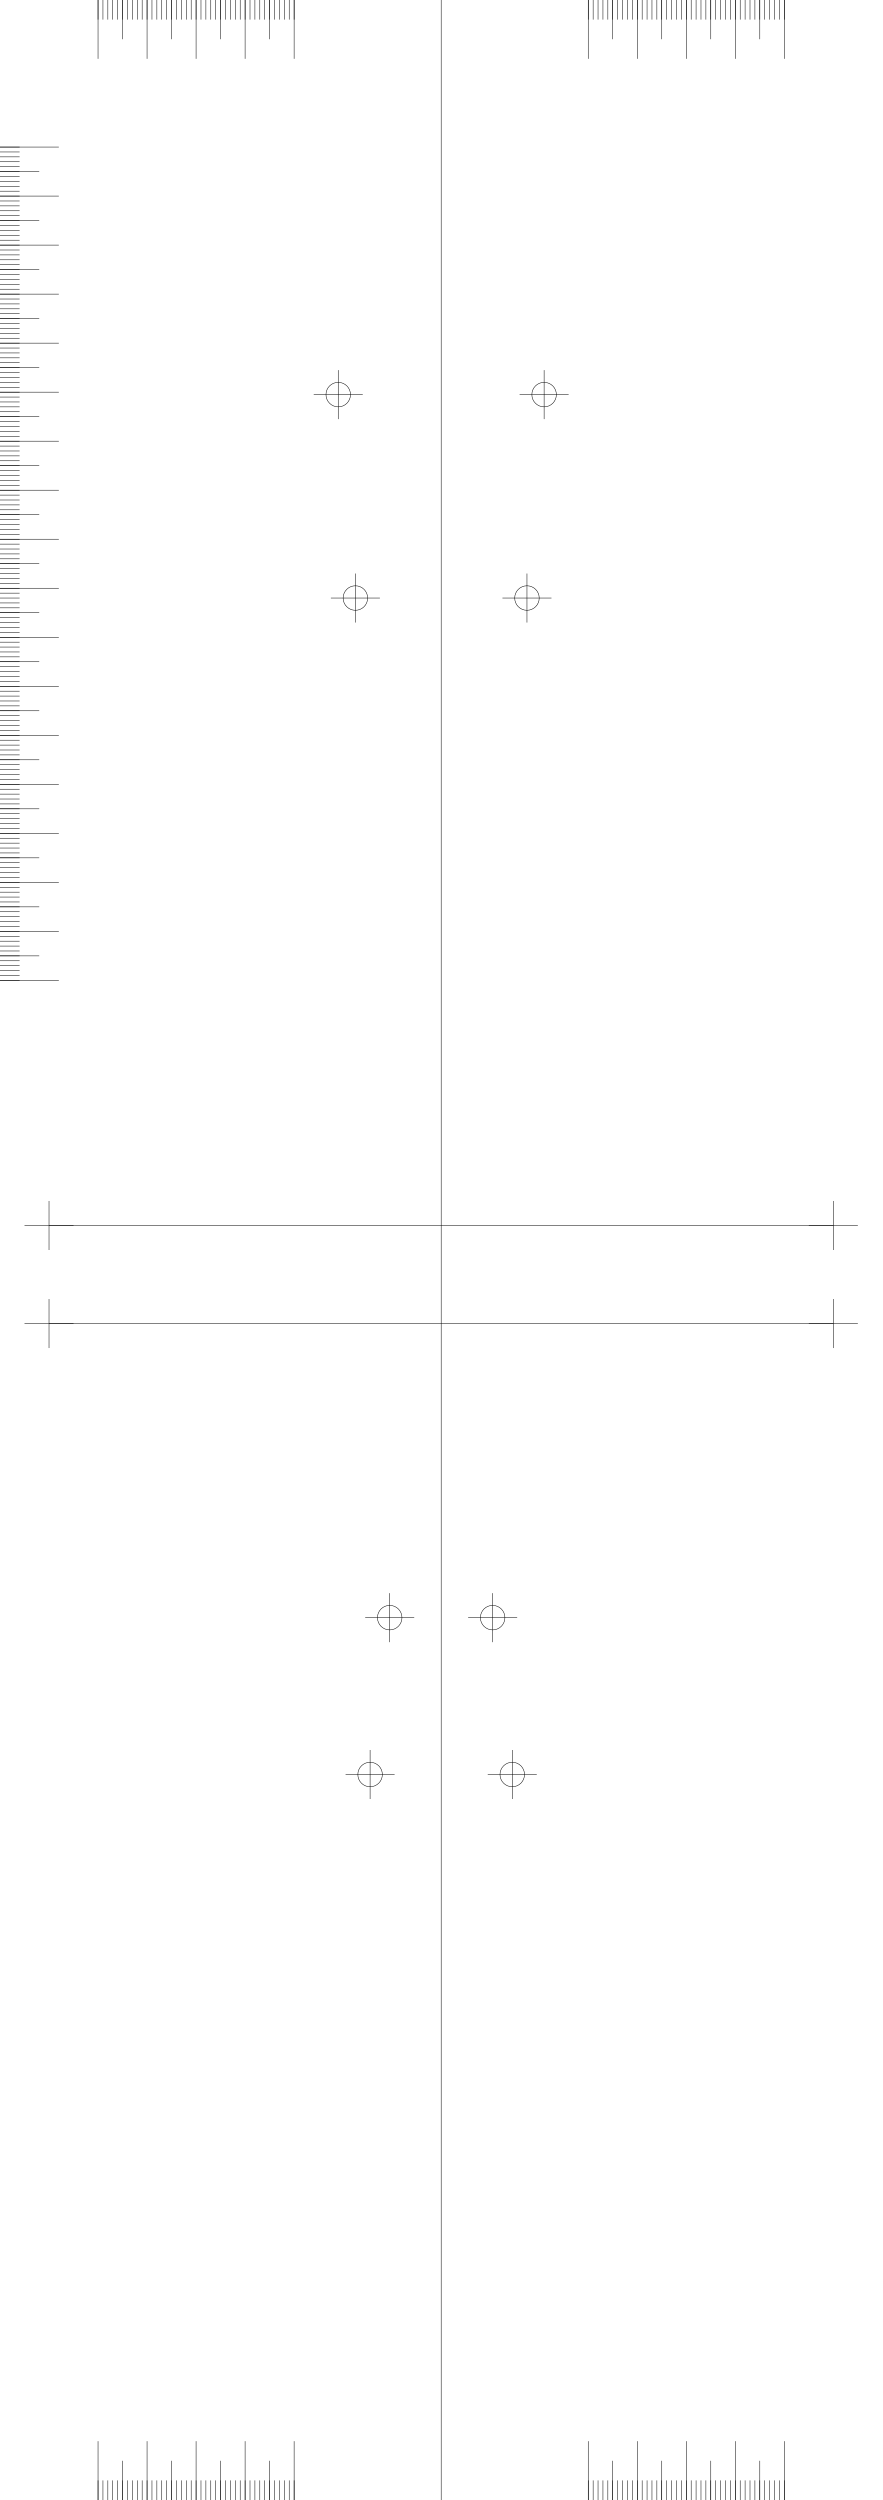
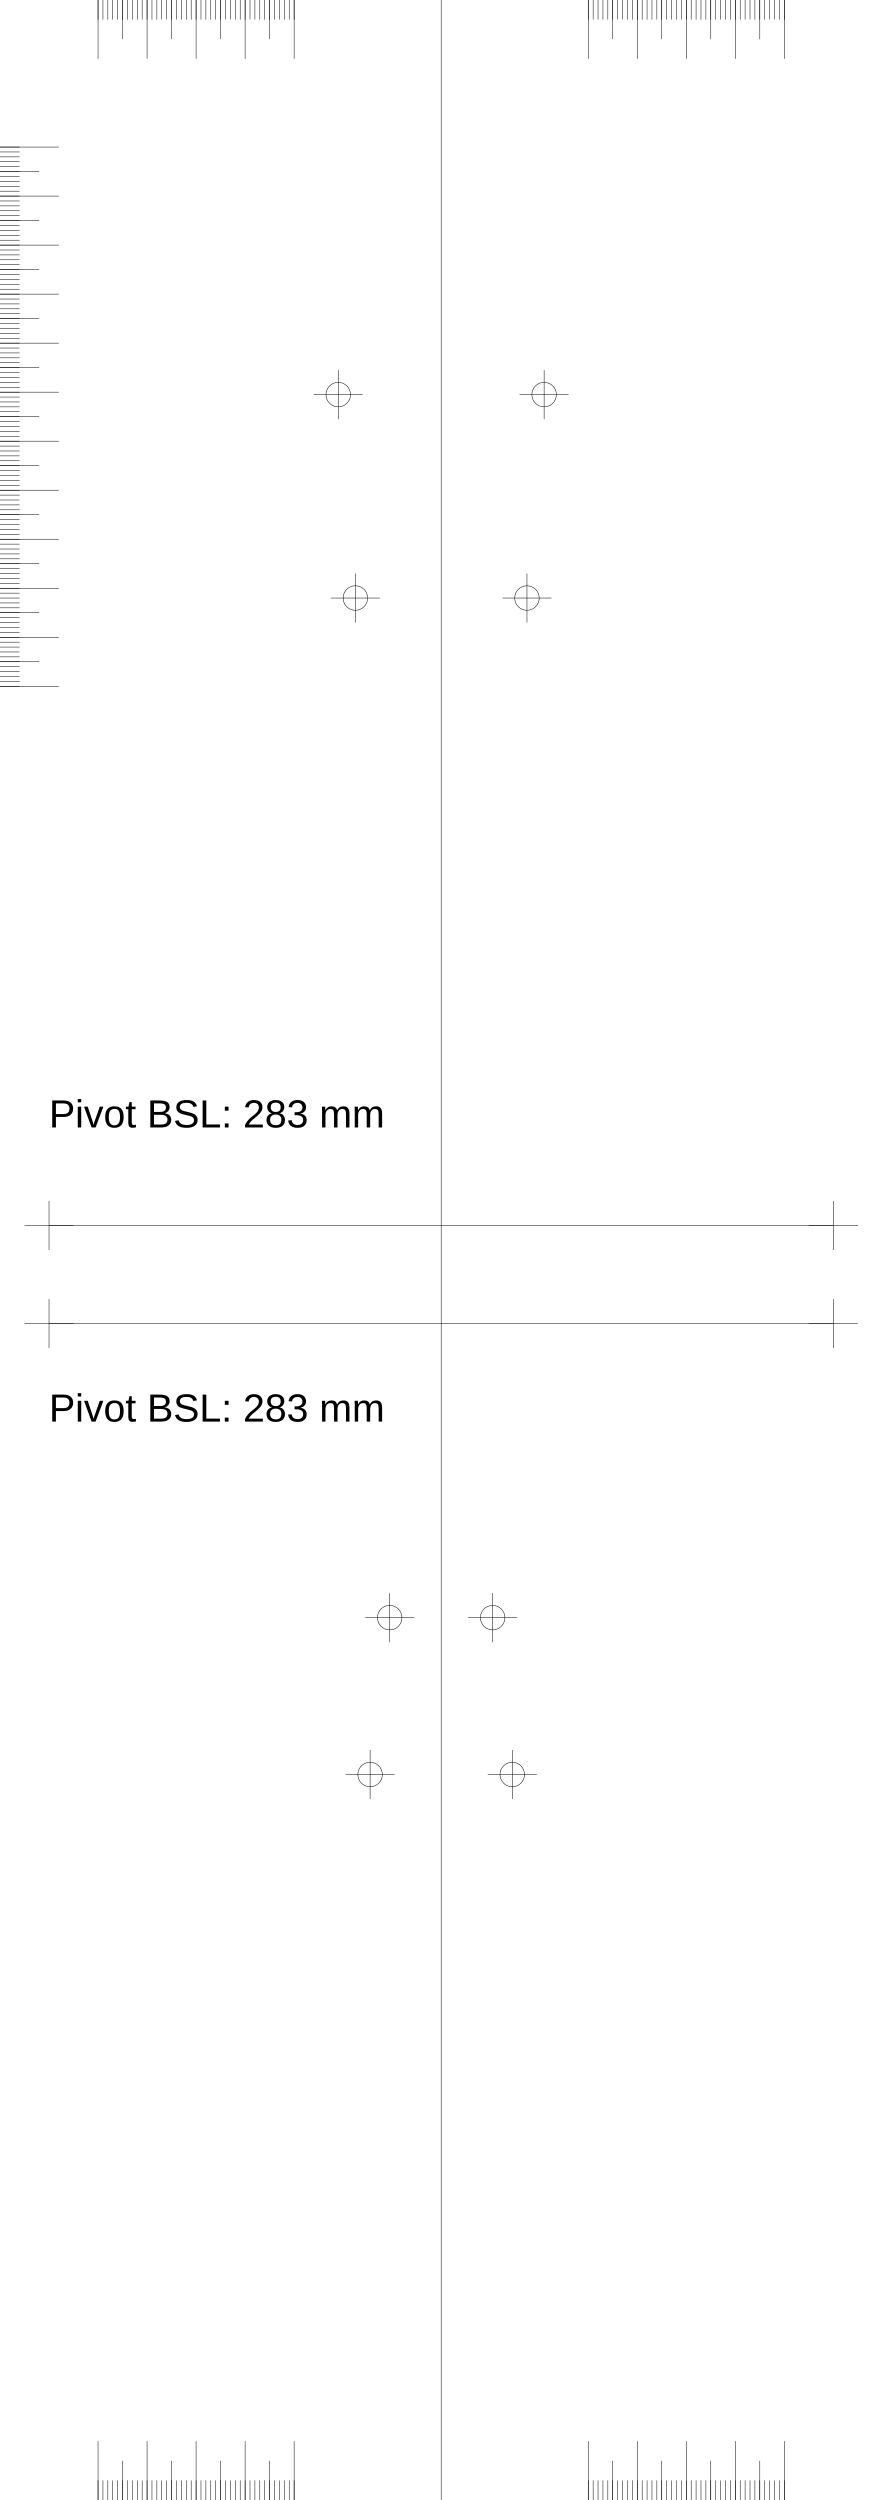
<svg xmlns="http://www.w3.org/2000/svg" version="1.2" width="180.0mm" height="510.0mm" viewBox="0 0 180.0 510.0">
  <line x1="90.0" y1="0.0" x2="90.0" y2="510.0" style="stroke:#000000;stroke-width:0.1;" />
  <line x1="10.0" y1="250.0" x2="170.0" y2="250.0" style="stroke:#000000;stroke-width:0.1;" />
  <line x1="5.0" y1="250.0" x2="15.0" y2="250.0" style="stroke:#000000;stroke-width:0.1;" />
  <line x1="10.0" y1="245.0" x2="10.0" y2="255.0" style="stroke:#000000;stroke-width:0.1;" />
  <line x1="165.0" y1="250.0" x2="175.0" y2="250.0" style="stroke:#000000;stroke-width:0.1;" />
  <line x1="170.0" y1="245.0" x2="170.0" y2="255.0" style="stroke:#000000;stroke-width:0.1;" />
  <line x1="10.0" y1="270.0" x2="170.0" y2="270.0" style="stroke:#000000;stroke-width:0.1;" />
  <line x1="5.0" y1="270.0" x2="15.0" y2="270.0" style="stroke:#000000;stroke-width:0.1;" />
  <line x1="10.0" y1="265.0" x2="10.0" y2="275.0" style="stroke:#000000;stroke-width:0.1;" />
  <line x1="165.0" y1="270.0" x2="175.0" y2="270.0" style="stroke:#000000;stroke-width:0.1;" />
  <line x1="170.0" y1="265.0" x2="170.0" y2="275.0" style="stroke:#000000;stroke-width:0.1;" />
  <line x1="60.0" y1="0.0" x2="60.0" y2="12.0" style="stroke:#000000;stroke-width:0.1;" />
  <line x1="120.0" y1="0.0" x2="120.0" y2="12.0" style="stroke:#000000;stroke-width:0.1;" />
  <line x1="60.0" y1="510.0" x2="60.0" y2="498.0" style="stroke:#000000;stroke-width:0.1;" />
  <line x1="120.0" y1="510.0" x2="120.0" y2="498.0" style="stroke:#000000;stroke-width:0.1;" />
  <line x1="50.0" y1="0.0" x2="50.0" y2="12.0" style="stroke:#000000;stroke-width:0.1;" />
  <line x1="130.0" y1="0.0" x2="130.0" y2="12.0" style="stroke:#000000;stroke-width:0.1;" />
  <line x1="50.0" y1="510.0" x2="50.0" y2="498.0" style="stroke:#000000;stroke-width:0.1;" />
  <line x1="130.0" y1="510.0" x2="130.0" y2="498.0" style="stroke:#000000;stroke-width:0.1;" />
  <line x1="40.0" y1="0.0" x2="40.0" y2="12.0" style="stroke:#000000;stroke-width:0.1;" />
  <line x1="140.0" y1="0.0" x2="140.0" y2="12.0" style="stroke:#000000;stroke-width:0.1;" />
  <line x1="40.0" y1="510.0" x2="40.0" y2="498.0" style="stroke:#000000;stroke-width:0.1;" />
  <line x1="140.0" y1="510.0" x2="140.0" y2="498.0" style="stroke:#000000;stroke-width:0.1;" />
  <line x1="30.0" y1="0.0" x2="30.0" y2="12.0" style="stroke:#000000;stroke-width:0.1;" />
  <line x1="150.0" y1="0.0" x2="150.0" y2="12.0" style="stroke:#000000;stroke-width:0.1;" />
  <line x1="30.0" y1="510.0" x2="30.0" y2="498.0" style="stroke:#000000;stroke-width:0.1;" />
  <line x1="150.0" y1="510.0" x2="150.0" y2="498.0" style="stroke:#000000;stroke-width:0.1;" />
  <line x1="20.0" y1="0.0" x2="20.0" y2="12.0" style="stroke:#000000;stroke-width:0.1;" />
  <line x1="160.0" y1="0.0" x2="160.0" y2="12.0" style="stroke:#000000;stroke-width:0.1;" />
  <line x1="20.0" y1="510.0" x2="20.0" y2="498.0" style="stroke:#000000;stroke-width:0.1;" />
  <line x1="160.0" y1="510.0" x2="160.0" y2="498.0" style="stroke:#000000;stroke-width:0.1;" />
  <line x1="55.0" y1="0.0" x2="55.0" y2="8.0" style="stroke:#000000;stroke-width:0.1;" />
  <line x1="125.0" y1="0.0" x2="125.0" y2="8.0" style="stroke:#000000;stroke-width:0.1;" />
  <line x1="55.0" y1="510.0" x2="55.0" y2="502.0" style="stroke:#000000;stroke-width:0.1;" />
  <line x1="125.0" y1="510.0" x2="125.0" y2="502.0" style="stroke:#000000;stroke-width:0.1;" />
  <line x1="45.0" y1="0.0" x2="45.0" y2="8.0" style="stroke:#000000;stroke-width:0.1;" />
  <line x1="135.0" y1="0.0" x2="135.0" y2="8.0" style="stroke:#000000;stroke-width:0.1;" />
  <line x1="45.0" y1="510.0" x2="45.0" y2="502.0" style="stroke:#000000;stroke-width:0.1;" />
  <line x1="135.0" y1="510.0" x2="135.0" y2="502.0" style="stroke:#000000;stroke-width:0.1;" />
  <line x1="35.0" y1="0.0" x2="35.0" y2="8.0" style="stroke:#000000;stroke-width:0.1;" />
  <line x1="145.0" y1="0.0" x2="145.0" y2="8.0" style="stroke:#000000;stroke-width:0.1;" />
  <line x1="35.0" y1="510.0" x2="35.0" y2="502.0" style="stroke:#000000;stroke-width:0.1;" />
  <line x1="145.0" y1="510.0" x2="145.0" y2="502.0" style="stroke:#000000;stroke-width:0.1;" />
  <line x1="25.0" y1="0.0" x2="25.0" y2="8.0" style="stroke:#000000;stroke-width:0.1;" />
  <line x1="155.0" y1="0.0" x2="155.0" y2="8.0" style="stroke:#000000;stroke-width:0.1;" />
  <line x1="25.0" y1="510.0" x2="25.0" y2="502.0" style="stroke:#000000;stroke-width:0.1;" />
  <line x1="155.0" y1="510.0" x2="155.0" y2="502.0" style="stroke:#000000;stroke-width:0.1;" />
  <line x1="60.0" y1="0.0" x2="60.0" y2="4.0" style="stroke:#000000;stroke-width:0.1;" />
  <line x1="120.0" y1="0.0" x2="120.0" y2="4.0" style="stroke:#000000;stroke-width:0.1;" />
  <line x1="60.0" y1="510.0" x2="60.0" y2="506.0" style="stroke:#000000;stroke-width:0.1;" />
  <line x1="120.0" y1="510.0" x2="120.0" y2="506.0" style="stroke:#000000;stroke-width:0.1;" />
  <line x1="59.0" y1="0.0" x2="59.0" y2="4.0" style="stroke:#000000;stroke-width:0.1;" />
  <line x1="121.0" y1="0.0" x2="121.0" y2="4.0" style="stroke:#000000;stroke-width:0.1;" />
  <line x1="59.0" y1="510.0" x2="59.0" y2="506.0" style="stroke:#000000;stroke-width:0.1;" />
  <line x1="121.0" y1="510.0" x2="121.0" y2="506.0" style="stroke:#000000;stroke-width:0.1;" />
  <line x1="58.0" y1="0.0" x2="58.0" y2="4.0" style="stroke:#000000;stroke-width:0.1;" />
  <line x1="122.0" y1="0.0" x2="122.0" y2="4.0" style="stroke:#000000;stroke-width:0.1;" />
  <line x1="58.0" y1="510.0" x2="58.0" y2="506.0" style="stroke:#000000;stroke-width:0.1;" />
  <line x1="122.0" y1="510.0" x2="122.0" y2="506.0" style="stroke:#000000;stroke-width:0.1;" />
  <line x1="57.0" y1="0.0" x2="57.0" y2="4.0" style="stroke:#000000;stroke-width:0.1;" />
  <line x1="123.0" y1="0.0" x2="123.0" y2="4.0" style="stroke:#000000;stroke-width:0.1;" />
  <line x1="57.0" y1="510.0" x2="57.0" y2="506.0" style="stroke:#000000;stroke-width:0.1;" />
  <line x1="123.0" y1="510.0" x2="123.0" y2="506.0" style="stroke:#000000;stroke-width:0.1;" />
  <line x1="56.0" y1="0.0" x2="56.0" y2="4.0" style="stroke:#000000;stroke-width:0.1;" />
  <line x1="124.0" y1="0.0" x2="124.0" y2="4.0" style="stroke:#000000;stroke-width:0.1;" />
  <line x1="56.0" y1="510.0" x2="56.0" y2="506.0" style="stroke:#000000;stroke-width:0.1;" />
  <line x1="124.0" y1="510.0" x2="124.0" y2="506.0" style="stroke:#000000;stroke-width:0.1;" />
  <line x1="55.0" y1="0.0" x2="55.0" y2="4.0" style="stroke:#000000;stroke-width:0.1;" />
  <line x1="125.0" y1="0.0" x2="125.0" y2="4.0" style="stroke:#000000;stroke-width:0.1;" />
  <line x1="55.0" y1="510.0" x2="55.0" y2="506.0" style="stroke:#000000;stroke-width:0.1;" />
  <line x1="125.0" y1="510.0" x2="125.0" y2="506.0" style="stroke:#000000;stroke-width:0.1;" />
  <line x1="54.0" y1="0.0" x2="54.0" y2="4.0" style="stroke:#000000;stroke-width:0.1;" />
  <line x1="126.0" y1="0.0" x2="126.0" y2="4.0" style="stroke:#000000;stroke-width:0.1;" />
  <line x1="54.0" y1="510.0" x2="54.0" y2="506.0" style="stroke:#000000;stroke-width:0.1;" />
  <line x1="126.0" y1="510.0" x2="126.0" y2="506.0" style="stroke:#000000;stroke-width:0.1;" />
  <line x1="53.0" y1="0.0" x2="53.0" y2="4.0" style="stroke:#000000;stroke-width:0.1;" />
  <line x1="127.0" y1="0.0" x2="127.0" y2="4.0" style="stroke:#000000;stroke-width:0.1;" />
  <line x1="53.0" y1="510.0" x2="53.0" y2="506.0" style="stroke:#000000;stroke-width:0.1;" />
  <line x1="127.0" y1="510.0" x2="127.0" y2="506.0" style="stroke:#000000;stroke-width:0.1;" />
  <line x1="52.0" y1="0.0" x2="52.0" y2="4.0" style="stroke:#000000;stroke-width:0.1;" />
  <line x1="128.0" y1="0.0" x2="128.0" y2="4.0" style="stroke:#000000;stroke-width:0.1;" />
  <line x1="52.0" y1="510.0" x2="52.0" y2="506.0" style="stroke:#000000;stroke-width:0.1;" />
  <line x1="128.0" y1="510.0" x2="128.0" y2="506.0" style="stroke:#000000;stroke-width:0.1;" />
  <line x1="51.0" y1="0.0" x2="51.0" y2="4.0" style="stroke:#000000;stroke-width:0.1;" />
  <line x1="129.0" y1="0.0" x2="129.0" y2="4.0" style="stroke:#000000;stroke-width:0.1;" />
  <line x1="51.0" y1="510.0" x2="51.0" y2="506.0" style="stroke:#000000;stroke-width:0.1;" />
  <line x1="129.0" y1="510.0" x2="129.0" y2="506.0" style="stroke:#000000;stroke-width:0.1;" />
  <line x1="50.0" y1="0.0" x2="50.0" y2="4.0" style="stroke:#000000;stroke-width:0.1;" />
  <line x1="130.0" y1="0.0" x2="130.0" y2="4.0" style="stroke:#000000;stroke-width:0.1;" />
  <line x1="50.0" y1="510.0" x2="50.0" y2="506.0" style="stroke:#000000;stroke-width:0.1;" />
  <line x1="130.0" y1="510.0" x2="130.0" y2="506.0" style="stroke:#000000;stroke-width:0.1;" />
  <line x1="49.0" y1="0.0" x2="49.0" y2="4.0" style="stroke:#000000;stroke-width:0.1;" />
  <line x1="131.0" y1="0.0" x2="131.0" y2="4.0" style="stroke:#000000;stroke-width:0.1;" />
  <line x1="49.0" y1="510.0" x2="49.0" y2="506.0" style="stroke:#000000;stroke-width:0.1;" />
  <line x1="131.0" y1="510.0" x2="131.0" y2="506.0" style="stroke:#000000;stroke-width:0.1;" />
  <line x1="48.0" y1="0.0" x2="48.0" y2="4.0" style="stroke:#000000;stroke-width:0.1;" />
  <line x1="132.0" y1="0.0" x2="132.0" y2="4.0" style="stroke:#000000;stroke-width:0.1;" />
  <line x1="48.0" y1="510.0" x2="48.0" y2="506.0" style="stroke:#000000;stroke-width:0.1;" />
  <line x1="132.0" y1="510.0" x2="132.0" y2="506.0" style="stroke:#000000;stroke-width:0.1;" />
  <line x1="47.0" y1="0.0" x2="47.0" y2="4.0" style="stroke:#000000;stroke-width:0.1;" />
  <line x1="133.0" y1="0.0" x2="133.0" y2="4.0" style="stroke:#000000;stroke-width:0.1;" />
  <line x1="47.0" y1="510.0" x2="47.0" y2="506.0" style="stroke:#000000;stroke-width:0.1;" />
  <line x1="133.0" y1="510.0" x2="133.0" y2="506.0" style="stroke:#000000;stroke-width:0.1;" />
  <line x1="46.0" y1="0.0" x2="46.0" y2="4.0" style="stroke:#000000;stroke-width:0.1;" />
  <line x1="134.0" y1="0.0" x2="134.0" y2="4.0" style="stroke:#000000;stroke-width:0.1;" />
  <line x1="46.0" y1="510.0" x2="46.0" y2="506.0" style="stroke:#000000;stroke-width:0.1;" />
  <line x1="134.0" y1="510.0" x2="134.0" y2="506.0" style="stroke:#000000;stroke-width:0.1;" />
  <line x1="45.0" y1="0.0" x2="45.0" y2="4.0" style="stroke:#000000;stroke-width:0.1;" />
  <line x1="135.0" y1="0.0" x2="135.0" y2="4.0" style="stroke:#000000;stroke-width:0.1;" />
  <line x1="45.0" y1="510.0" x2="45.0" y2="506.0" style="stroke:#000000;stroke-width:0.1;" />
  <line x1="135.0" y1="510.0" x2="135.0" y2="506.0" style="stroke:#000000;stroke-width:0.1;" />
  <line x1="44.0" y1="0.0" x2="44.0" y2="4.0" style="stroke:#000000;stroke-width:0.1;" />
  <line x1="136.0" y1="0.0" x2="136.0" y2="4.0" style="stroke:#000000;stroke-width:0.1;" />
  <line x1="44.0" y1="510.0" x2="44.0" y2="506.0" style="stroke:#000000;stroke-width:0.1;" />
  <line x1="136.0" y1="510.0" x2="136.0" y2="506.0" style="stroke:#000000;stroke-width:0.1;" />
  <line x1="43.0" y1="0.0" x2="43.0" y2="4.0" style="stroke:#000000;stroke-width:0.1;" />
  <line x1="137.0" y1="0.0" x2="137.0" y2="4.0" style="stroke:#000000;stroke-width:0.1;" />
  <line x1="43.0" y1="510.0" x2="43.0" y2="506.0" style="stroke:#000000;stroke-width:0.1;" />
  <line x1="137.0" y1="510.0" x2="137.0" y2="506.0" style="stroke:#000000;stroke-width:0.1;" />
  <line x1="42.0" y1="0.0" x2="42.0" y2="4.0" style="stroke:#000000;stroke-width:0.1;" />
  <line x1="138.0" y1="0.0" x2="138.0" y2="4.0" style="stroke:#000000;stroke-width:0.1;" />
  <line x1="42.0" y1="510.0" x2="42.0" y2="506.0" style="stroke:#000000;stroke-width:0.1;" />
  <line x1="138.0" y1="510.0" x2="138.0" y2="506.0" style="stroke:#000000;stroke-width:0.1;" />
  <line x1="41.0" y1="0.0" x2="41.0" y2="4.0" style="stroke:#000000;stroke-width:0.1;" />
  <line x1="139.0" y1="0.0" x2="139.0" y2="4.0" style="stroke:#000000;stroke-width:0.1;" />
  <line x1="41.0" y1="510.0" x2="41.0" y2="506.0" style="stroke:#000000;stroke-width:0.1;" />
  <line x1="139.0" y1="510.0" x2="139.0" y2="506.0" style="stroke:#000000;stroke-width:0.1;" />
  <line x1="40.0" y1="0.0" x2="40.0" y2="4.0" style="stroke:#000000;stroke-width:0.1;" />
  <line x1="140.0" y1="0.0" x2="140.0" y2="4.0" style="stroke:#000000;stroke-width:0.1;" />
  <line x1="40.0" y1="510.0" x2="40.0" y2="506.0" style="stroke:#000000;stroke-width:0.1;" />
  <line x1="140.0" y1="510.0" x2="140.0" y2="506.0" style="stroke:#000000;stroke-width:0.1;" />
  <line x1="39.0" y1="0.0" x2="39.0" y2="4.0" style="stroke:#000000;stroke-width:0.1;" />
  <line x1="141.0" y1="0.0" x2="141.0" y2="4.0" style="stroke:#000000;stroke-width:0.1;" />
  <line x1="39.0" y1="510.0" x2="39.0" y2="506.0" style="stroke:#000000;stroke-width:0.1;" />
  <line x1="141.0" y1="510.0" x2="141.0" y2="506.0" style="stroke:#000000;stroke-width:0.1;" />
  <line x1="38.0" y1="0.0" x2="38.0" y2="4.0" style="stroke:#000000;stroke-width:0.1;" />
  <line x1="142.0" y1="0.0" x2="142.0" y2="4.0" style="stroke:#000000;stroke-width:0.1;" />
  <line x1="38.0" y1="510.0" x2="38.0" y2="506.0" style="stroke:#000000;stroke-width:0.1;" />
  <line x1="142.0" y1="510.0" x2="142.0" y2="506.0" style="stroke:#000000;stroke-width:0.1;" />
  <line x1="37.0" y1="0.0" x2="37.0" y2="4.0" style="stroke:#000000;stroke-width:0.1;" />
  <line x1="143.0" y1="0.0" x2="143.0" y2="4.0" style="stroke:#000000;stroke-width:0.1;" />
  <line x1="37.0" y1="510.0" x2="37.0" y2="506.0" style="stroke:#000000;stroke-width:0.1;" />
  <line x1="143.0" y1="510.0" x2="143.0" y2="506.0" style="stroke:#000000;stroke-width:0.1;" />
  <line x1="36.0" y1="0.0" x2="36.0" y2="4.0" style="stroke:#000000;stroke-width:0.1;" />
  <line x1="144.0" y1="0.0" x2="144.0" y2="4.0" style="stroke:#000000;stroke-width:0.1;" />
  <line x1="36.0" y1="510.0" x2="36.0" y2="506.0" style="stroke:#000000;stroke-width:0.1;" />
  <line x1="144.0" y1="510.0" x2="144.0" y2="506.0" style="stroke:#000000;stroke-width:0.1;" />
  <line x1="35.0" y1="0.0" x2="35.0" y2="4.0" style="stroke:#000000;stroke-width:0.1;" />
  <line x1="145.0" y1="0.0" x2="145.0" y2="4.0" style="stroke:#000000;stroke-width:0.1;" />
  <line x1="35.0" y1="510.0" x2="35.0" y2="506.0" style="stroke:#000000;stroke-width:0.1;" />
  <line x1="145.0" y1="510.0" x2="145.0" y2="506.0" style="stroke:#000000;stroke-width:0.1;" />
  <line x1="34.0" y1="0.0" x2="34.0" y2="4.0" style="stroke:#000000;stroke-width:0.1;" />
  <line x1="146.0" y1="0.0" x2="146.0" y2="4.0" style="stroke:#000000;stroke-width:0.1;" />
  <line x1="34.0" y1="510.0" x2="34.0" y2="506.0" style="stroke:#000000;stroke-width:0.1;" />
  <line x1="146.0" y1="510.0" x2="146.0" y2="506.0" style="stroke:#000000;stroke-width:0.1;" />
  <line x1="33.0" y1="0.0" x2="33.0" y2="4.0" style="stroke:#000000;stroke-width:0.1;" />
  <line x1="147.0" y1="0.0" x2="147.0" y2="4.0" style="stroke:#000000;stroke-width:0.1;" />
  <line x1="33.0" y1="510.0" x2="33.0" y2="506.0" style="stroke:#000000;stroke-width:0.1;" />
  <line x1="147.0" y1="510.0" x2="147.0" y2="506.0" style="stroke:#000000;stroke-width:0.1;" />
  <line x1="32.0" y1="0.0" x2="32.0" y2="4.0" style="stroke:#000000;stroke-width:0.1;" />
  <line x1="148.0" y1="0.0" x2="148.0" y2="4.0" style="stroke:#000000;stroke-width:0.1;" />
  <line x1="32.0" y1="510.0" x2="32.0" y2="506.0" style="stroke:#000000;stroke-width:0.1;" />
  <line x1="148.0" y1="510.0" x2="148.0" y2="506.0" style="stroke:#000000;stroke-width:0.1;" />
  <line x1="31.0" y1="0.0" x2="31.0" y2="4.0" style="stroke:#000000;stroke-width:0.1;" />
  <line x1="149.0" y1="0.0" x2="149.0" y2="4.0" style="stroke:#000000;stroke-width:0.1;" />
  <line x1="31.0" y1="510.0" x2="31.0" y2="506.0" style="stroke:#000000;stroke-width:0.1;" />
  <line x1="149.0" y1="510.0" x2="149.0" y2="506.0" style="stroke:#000000;stroke-width:0.1;" />
  <line x1="30.0" y1="0.0" x2="30.0" y2="4.0" style="stroke:#000000;stroke-width:0.1;" />
  <line x1="150.0" y1="0.0" x2="150.0" y2="4.0" style="stroke:#000000;stroke-width:0.1;" />
  <line x1="30.0" y1="510.0" x2="30.0" y2="506.0" style="stroke:#000000;stroke-width:0.1;" />
  <line x1="150.0" y1="510.0" x2="150.0" y2="506.0" style="stroke:#000000;stroke-width:0.1;" />
  <line x1="29.0" y1="0.0" x2="29.0" y2="4.0" style="stroke:#000000;stroke-width:0.1;" />
  <line x1="151.0" y1="0.0" x2="151.0" y2="4.0" style="stroke:#000000;stroke-width:0.1;" />
  <line x1="29.0" y1="510.0" x2="29.0" y2="506.0" style="stroke:#000000;stroke-width:0.1;" />
  <line x1="151.0" y1="510.0" x2="151.0" y2="506.0" style="stroke:#000000;stroke-width:0.1;" />
  <line x1="28.0" y1="0.0" x2="28.0" y2="4.0" style="stroke:#000000;stroke-width:0.1;" />
  <line x1="152.0" y1="0.0" x2="152.0" y2="4.0" style="stroke:#000000;stroke-width:0.1;" />
  <line x1="28.0" y1="510.0" x2="28.0" y2="506.0" style="stroke:#000000;stroke-width:0.1;" />
  <line x1="152.0" y1="510.0" x2="152.0" y2="506.0" style="stroke:#000000;stroke-width:0.1;" />
  <line x1="27.0" y1="0.0" x2="27.0" y2="4.0" style="stroke:#000000;stroke-width:0.1;" />
  <line x1="153.0" y1="0.0" x2="153.0" y2="4.0" style="stroke:#000000;stroke-width:0.1;" />
  <line x1="27.0" y1="510.0" x2="27.0" y2="506.0" style="stroke:#000000;stroke-width:0.1;" />
  <line x1="153.0" y1="510.0" x2="153.0" y2="506.0" style="stroke:#000000;stroke-width:0.1;" />
  <line x1="26.0" y1="0.0" x2="26.0" y2="4.0" style="stroke:#000000;stroke-width:0.1;" />
  <line x1="154.0" y1="0.0" x2="154.0" y2="4.0" style="stroke:#000000;stroke-width:0.1;" />
  <line x1="26.0" y1="510.0" x2="26.0" y2="506.0" style="stroke:#000000;stroke-width:0.1;" />
  <line x1="154.0" y1="510.0" x2="154.0" y2="506.0" style="stroke:#000000;stroke-width:0.1;" />
  <line x1="25.0" y1="0.0" x2="25.0" y2="4.0" style="stroke:#000000;stroke-width:0.1;" />
  <line x1="155.0" y1="0.0" x2="155.0" y2="4.0" style="stroke:#000000;stroke-width:0.1;" />
  <line x1="25.0" y1="510.0" x2="25.0" y2="506.0" style="stroke:#000000;stroke-width:0.1;" />
  <line x1="155.0" y1="510.0" x2="155.0" y2="506.0" style="stroke:#000000;stroke-width:0.1;" />
  <line x1="24.0" y1="0.0" x2="24.0" y2="4.0" style="stroke:#000000;stroke-width:0.1;" />
  <line x1="156.0" y1="0.0" x2="156.0" y2="4.0" style="stroke:#000000;stroke-width:0.1;" />
  <line x1="24.0" y1="510.0" x2="24.0" y2="506.0" style="stroke:#000000;stroke-width:0.1;" />
  <line x1="156.0" y1="510.0" x2="156.0" y2="506.0" style="stroke:#000000;stroke-width:0.1;" />
  <line x1="23.0" y1="0.0" x2="23.0" y2="4.0" style="stroke:#000000;stroke-width:0.1;" />
  <line x1="157.0" y1="0.0" x2="157.0" y2="4.0" style="stroke:#000000;stroke-width:0.1;" />
  <line x1="23.0" y1="510.0" x2="23.0" y2="506.0" style="stroke:#000000;stroke-width:0.1;" />
  <line x1="157.0" y1="510.0" x2="157.0" y2="506.0" style="stroke:#000000;stroke-width:0.1;" />
  <line x1="22.0" y1="0.0" x2="22.0" y2="4.0" style="stroke:#000000;stroke-width:0.1;" />
  <line x1="158.0" y1="0.0" x2="158.0" y2="4.0" style="stroke:#000000;stroke-width:0.1;" />
  <line x1="22.0" y1="510.0" x2="22.0" y2="506.0" style="stroke:#000000;stroke-width:0.1;" />
  <line x1="158.0" y1="510.0" x2="158.0" y2="506.0" style="stroke:#000000;stroke-width:0.1;" />
  <line x1="21.0" y1="0.0" x2="21.0" y2="4.0" style="stroke:#000000;stroke-width:0.1;" />
  <line x1="159.0" y1="0.0" x2="159.0" y2="4.0" style="stroke:#000000;stroke-width:0.1;" />
  <line x1="21.0" y1="510.0" x2="21.0" y2="506.0" style="stroke:#000000;stroke-width:0.1;" />
  <line x1="159.0" y1="510.0" x2="159.0" y2="506.0" style="stroke:#000000;stroke-width:0.1;" />
  <line x1="20.0" y1="0.0" x2="20.0" y2="4.0" style="stroke:#000000;stroke-width:0.1;" />
  <line x1="160.0" y1="0.0" x2="160.0" y2="4.0" style="stroke:#000000;stroke-width:0.1;" />
  <line x1="20.0" y1="510.0" x2="20.0" y2="506.0" style="stroke:#000000;stroke-width:0.1;" />
  <line x1="160.0" y1="510.0" x2="160.0" y2="506.0" style="stroke:#000000;stroke-width:0.1;" />
  <line x1="0.0" y1="30.0" x2="12.0" y2="30.0" style="stroke:#000000;stroke-width:0.1;" />
  <line x1="0.0" y1="40.0" x2="12.0" y2="40.0" style="stroke:#000000;stroke-width:0.1;" />
  <line x1="0.0" y1="50.0" x2="12.0" y2="50.0" style="stroke:#000000;stroke-width:0.1;" />
  <line x1="0.0" y1="60.0" x2="12.0" y2="60.0" style="stroke:#000000;stroke-width:0.1;" />
  <line x1="0.0" y1="70.0" x2="12.0" y2="70.0" style="stroke:#000000;stroke-width:0.1;" />
  <line x1="0.0" y1="80.0" x2="12.0" y2="80.0" style="stroke:#000000;stroke-width:0.1;" />
  <line x1="0.0" y1="90.0" x2="12.0" y2="90.0" style="stroke:#000000;stroke-width:0.1;" />
  <line x1="0.0" y1="100.0" x2="12.0" y2="100.0" style="stroke:#000000;stroke-width:0.1;" />
  <line x1="0.0" y1="110.0" x2="12.0" y2="110.0" style="stroke:#000000;stroke-width:0.1;" />
  <line x1="0.0" y1="120.0" x2="12.0" y2="120.0" style="stroke:#000000;stroke-width:0.1;" />
  <line x1="0.0" y1="130.0" x2="12.0" y2="130.0" style="stroke:#000000;stroke-width:0.1;" />
  <line x1="0.0" y1="140.0" x2="12.0" y2="140.0" style="stroke:#000000;stroke-width:0.1;" />
-   <line x1="0.0" y1="150.0" x2="12.0" y2="150.0" style="stroke:#000000;stroke-width:0.1;" />
-   <line x1="0.0" y1="160.0" x2="12.0" y2="160.0" style="stroke:#000000;stroke-width:0.1;" />
-   <line x1="0.0" y1="170.0" x2="12.0" y2="170.0" style="stroke:#000000;stroke-width:0.1;" />
-   <line x1="0.0" y1="180.0" x2="12.0" y2="180.0" style="stroke:#000000;stroke-width:0.1;" />
-   <line x1="0.0" y1="190.0" x2="12.0" y2="190.0" style="stroke:#000000;stroke-width:0.1;" />
-   <line x1="0.0" y1="200.0" x2="12.0" y2="200.0" style="stroke:#000000;stroke-width:0.1;" />
  <line x1="0.0" y1="35.0" x2="8.0" y2="35.0" style="stroke:#000000;stroke-width:0.1;" />
  <line x1="0.0" y1="45.0" x2="8.0" y2="45.0" style="stroke:#000000;stroke-width:0.1;" />
  <line x1="0.0" y1="55.0" x2="8.0" y2="55.0" style="stroke:#000000;stroke-width:0.1;" />
  <line x1="0.0" y1="65.0" x2="8.0" y2="65.0" style="stroke:#000000;stroke-width:0.1;" />
  <line x1="0.0" y1="75.0" x2="8.0" y2="75.0" style="stroke:#000000;stroke-width:0.1;" />
  <line x1="0.0" y1="85.0" x2="8.0" y2="85.0" style="stroke:#000000;stroke-width:0.1;" />
  <line x1="0.0" y1="95.0" x2="8.0" y2="95.0" style="stroke:#000000;stroke-width:0.1;" />
  <line x1="0.0" y1="105.0" x2="8.0" y2="105.0" style="stroke:#000000;stroke-width:0.1;" />
  <line x1="0.0" y1="115.0" x2="8.0" y2="115.0" style="stroke:#000000;stroke-width:0.1;" />
  <line x1="0.0" y1="125.0" x2="8.0" y2="125.0" style="stroke:#000000;stroke-width:0.1;" />
  <line x1="0.0" y1="135.0" x2="8.0" y2="135.0" style="stroke:#000000;stroke-width:0.1;" />
-   <line x1="0.0" y1="145.0" x2="8.0" y2="145.0" style="stroke:#000000;stroke-width:0.1;" />
-   <line x1="0.0" y1="155.0" x2="8.0" y2="155.0" style="stroke:#000000;stroke-width:0.1;" />
-   <line x1="0.0" y1="165.0" x2="8.0" y2="165.0" style="stroke:#000000;stroke-width:0.1;" />
-   <line x1="0.0" y1="175.0" x2="8.0" y2="175.0" style="stroke:#000000;stroke-width:0.1;" />
-   <line x1="0.0" y1="185.0" x2="8.0" y2="185.0" style="stroke:#000000;stroke-width:0.1;" />
-   <line x1="0.0" y1="195.0" x2="8.0" y2="195.0" style="stroke:#000000;stroke-width:0.1;" />
  <line x1="0.0" y1="30.0" x2="4.0" y2="30.0" style="stroke:#000000;stroke-width:0.1;" />
  <line x1="0.0" y1="31.0" x2="4.0" y2="31.0" style="stroke:#000000;stroke-width:0.1;" />
  <line x1="0.0" y1="32.0" x2="4.0" y2="32.0" style="stroke:#000000;stroke-width:0.1;" />
  <line x1="0.0" y1="33.0" x2="4.0" y2="33.0" style="stroke:#000000;stroke-width:0.1;" />
  <line x1="0.0" y1="34.0" x2="4.0" y2="34.0" style="stroke:#000000;stroke-width:0.1;" />
  <line x1="0.0" y1="35.0" x2="4.0" y2="35.0" style="stroke:#000000;stroke-width:0.1;" />
  <line x1="0.0" y1="36.0" x2="4.0" y2="36.0" style="stroke:#000000;stroke-width:0.1;" />
  <line x1="0.0" y1="37.0" x2="4.0" y2="37.0" style="stroke:#000000;stroke-width:0.1;" />
  <line x1="0.0" y1="38.0" x2="4.0" y2="38.0" style="stroke:#000000;stroke-width:0.1;" />
  <line x1="0.0" y1="39.0" x2="4.0" y2="39.0" style="stroke:#000000;stroke-width:0.1;" />
  <line x1="0.0" y1="40.0" x2="4.0" y2="40.0" style="stroke:#000000;stroke-width:0.1;" />
  <line x1="0.0" y1="41.0" x2="4.0" y2="41.0" style="stroke:#000000;stroke-width:0.1;" />
  <line x1="0.0" y1="42.0" x2="4.0" y2="42.0" style="stroke:#000000;stroke-width:0.1;" />
  <line x1="0.0" y1="43.0" x2="4.0" y2="43.0" style="stroke:#000000;stroke-width:0.1;" />
  <line x1="0.0" y1="44.0" x2="4.0" y2="44.0" style="stroke:#000000;stroke-width:0.1;" />
  <line x1="0.0" y1="45.0" x2="4.0" y2="45.0" style="stroke:#000000;stroke-width:0.1;" />
  <line x1="0.0" y1="46.0" x2="4.0" y2="46.0" style="stroke:#000000;stroke-width:0.1;" />
  <line x1="0.0" y1="47.0" x2="4.0" y2="47.0" style="stroke:#000000;stroke-width:0.1;" />
  <line x1="0.0" y1="48.0" x2="4.0" y2="48.0" style="stroke:#000000;stroke-width:0.1;" />
  <line x1="0.0" y1="49.0" x2="4.0" y2="49.0" style="stroke:#000000;stroke-width:0.1;" />
  <line x1="0.0" y1="50.0" x2="4.0" y2="50.0" style="stroke:#000000;stroke-width:0.1;" />
  <line x1="0.0" y1="51.0" x2="4.0" y2="51.0" style="stroke:#000000;stroke-width:0.1;" />
  <line x1="0.0" y1="52.0" x2="4.0" y2="52.0" style="stroke:#000000;stroke-width:0.1;" />
  <line x1="0.0" y1="53.0" x2="4.0" y2="53.0" style="stroke:#000000;stroke-width:0.1;" />
  <line x1="0.0" y1="54.0" x2="4.0" y2="54.0" style="stroke:#000000;stroke-width:0.1;" />
  <line x1="0.0" y1="55.0" x2="4.0" y2="55.0" style="stroke:#000000;stroke-width:0.1;" />
  <line x1="0.0" y1="56.0" x2="4.0" y2="56.0" style="stroke:#000000;stroke-width:0.1;" />
  <line x1="0.0" y1="57.0" x2="4.0" y2="57.0" style="stroke:#000000;stroke-width:0.1;" />
  <line x1="0.0" y1="58.0" x2="4.0" y2="58.0" style="stroke:#000000;stroke-width:0.1;" />
  <line x1="0.0" y1="59.0" x2="4.0" y2="59.0" style="stroke:#000000;stroke-width:0.1;" />
  <line x1="0.0" y1="60.0" x2="4.0" y2="60.0" style="stroke:#000000;stroke-width:0.1;" />
  <line x1="0.0" y1="61.0" x2="4.0" y2="61.0" style="stroke:#000000;stroke-width:0.1;" />
  <line x1="0.0" y1="62.0" x2="4.0" y2="62.0" style="stroke:#000000;stroke-width:0.1;" />
  <line x1="0.0" y1="63.0" x2="4.0" y2="63.0" style="stroke:#000000;stroke-width:0.1;" />
  <line x1="0.0" y1="64.0" x2="4.0" y2="64.0" style="stroke:#000000;stroke-width:0.1;" />
  <line x1="0.0" y1="65.0" x2="4.0" y2="65.0" style="stroke:#000000;stroke-width:0.1;" />
  <line x1="0.0" y1="66.0" x2="4.0" y2="66.0" style="stroke:#000000;stroke-width:0.1;" />
  <line x1="0.0" y1="67.0" x2="4.0" y2="67.0" style="stroke:#000000;stroke-width:0.1;" />
  <line x1="0.0" y1="68.0" x2="4.0" y2="68.0" style="stroke:#000000;stroke-width:0.1;" />
  <line x1="0.0" y1="69.0" x2="4.0" y2="69.0" style="stroke:#000000;stroke-width:0.1;" />
  <line x1="0.0" y1="70.0" x2="4.0" y2="70.0" style="stroke:#000000;stroke-width:0.1;" />
  <line x1="0.0" y1="71.0" x2="4.0" y2="71.0" style="stroke:#000000;stroke-width:0.1;" />
  <line x1="0.0" y1="72.0" x2="4.0" y2="72.0" style="stroke:#000000;stroke-width:0.1;" />
  <line x1="0.0" y1="73.0" x2="4.0" y2="73.0" style="stroke:#000000;stroke-width:0.1;" />
  <line x1="0.0" y1="74.0" x2="4.0" y2="74.0" style="stroke:#000000;stroke-width:0.1;" />
  <line x1="0.0" y1="75.0" x2="4.0" y2="75.0" style="stroke:#000000;stroke-width:0.1;" />
  <line x1="0.0" y1="76.0" x2="4.0" y2="76.0" style="stroke:#000000;stroke-width:0.1;" />
  <line x1="0.0" y1="77.0" x2="4.0" y2="77.0" style="stroke:#000000;stroke-width:0.1;" />
  <line x1="0.0" y1="78.0" x2="4.0" y2="78.0" style="stroke:#000000;stroke-width:0.1;" />
  <line x1="0.0" y1="79.0" x2="4.0" y2="79.0" style="stroke:#000000;stroke-width:0.1;" />
  <line x1="0.0" y1="80.0" x2="4.0" y2="80.0" style="stroke:#000000;stroke-width:0.1;" />
  <line x1="0.0" y1="81.0" x2="4.0" y2="81.0" style="stroke:#000000;stroke-width:0.1;" />
  <line x1="0.0" y1="82.0" x2="4.0" y2="82.0" style="stroke:#000000;stroke-width:0.1;" />
  <line x1="0.0" y1="83.0" x2="4.0" y2="83.0" style="stroke:#000000;stroke-width:0.1;" />
  <line x1="0.0" y1="84.0" x2="4.0" y2="84.0" style="stroke:#000000;stroke-width:0.1;" />
  <line x1="0.0" y1="85.0" x2="4.0" y2="85.0" style="stroke:#000000;stroke-width:0.1;" />
  <line x1="0.0" y1="86.0" x2="4.0" y2="86.0" style="stroke:#000000;stroke-width:0.1;" />
  <line x1="0.0" y1="87.0" x2="4.0" y2="87.0" style="stroke:#000000;stroke-width:0.1;" />
  <line x1="0.0" y1="88.0" x2="4.0" y2="88.0" style="stroke:#000000;stroke-width:0.1;" />
  <line x1="0.0" y1="89.0" x2="4.0" y2="89.0" style="stroke:#000000;stroke-width:0.1;" />
  <line x1="0.0" y1="90.0" x2="4.0" y2="90.0" style="stroke:#000000;stroke-width:0.1;" />
  <line x1="0.0" y1="91.0" x2="4.0" y2="91.0" style="stroke:#000000;stroke-width:0.1;" />
  <line x1="0.0" y1="92.0" x2="4.0" y2="92.0" style="stroke:#000000;stroke-width:0.1;" />
  <line x1="0.0" y1="93.0" x2="4.0" y2="93.0" style="stroke:#000000;stroke-width:0.1;" />
  <line x1="0.0" y1="94.0" x2="4.0" y2="94.0" style="stroke:#000000;stroke-width:0.1;" />
  <line x1="0.0" y1="95.0" x2="4.0" y2="95.0" style="stroke:#000000;stroke-width:0.1;" />
  <line x1="0.0" y1="96.0" x2="4.0" y2="96.0" style="stroke:#000000;stroke-width:0.1;" />
  <line x1="0.0" y1="97.0" x2="4.0" y2="97.0" style="stroke:#000000;stroke-width:0.1;" />
  <line x1="0.0" y1="98.0" x2="4.0" y2="98.0" style="stroke:#000000;stroke-width:0.1;" />
  <line x1="0.0" y1="99.0" x2="4.0" y2="99.0" style="stroke:#000000;stroke-width:0.1;" />
  <line x1="0.0" y1="100.0" x2="4.0" y2="100.0" style="stroke:#000000;stroke-width:0.1;" />
  <line x1="0.0" y1="101.0" x2="4.0" y2="101.0" style="stroke:#000000;stroke-width:0.1;" />
  <line x1="0.0" y1="102.0" x2="4.0" y2="102.0" style="stroke:#000000;stroke-width:0.1;" />
  <line x1="0.0" y1="103.0" x2="4.0" y2="103.0" style="stroke:#000000;stroke-width:0.1;" />
  <line x1="0.0" y1="104.0" x2="4.0" y2="104.0" style="stroke:#000000;stroke-width:0.1;" />
  <line x1="0.0" y1="105.0" x2="4.0" y2="105.0" style="stroke:#000000;stroke-width:0.1;" />
  <line x1="0.0" y1="106.0" x2="4.0" y2="106.0" style="stroke:#000000;stroke-width:0.1;" />
  <line x1="0.0" y1="107.0" x2="4.0" y2="107.0" style="stroke:#000000;stroke-width:0.1;" />
  <line x1="0.0" y1="108.0" x2="4.0" y2="108.0" style="stroke:#000000;stroke-width:0.1;" />
  <line x1="0.0" y1="109.0" x2="4.0" y2="109.0" style="stroke:#000000;stroke-width:0.1;" />
  <line x1="0.0" y1="110.0" x2="4.0" y2="110.0" style="stroke:#000000;stroke-width:0.1;" />
  <line x1="0.0" y1="111.0" x2="4.0" y2="111.0" style="stroke:#000000;stroke-width:0.1;" />
  <line x1="0.0" y1="112.0" x2="4.0" y2="112.0" style="stroke:#000000;stroke-width:0.1;" />
  <line x1="0.0" y1="113.0" x2="4.0" y2="113.0" style="stroke:#000000;stroke-width:0.1;" />
  <line x1="0.0" y1="114.0" x2="4.0" y2="114.0" style="stroke:#000000;stroke-width:0.1;" />
  <line x1="0.0" y1="115.0" x2="4.0" y2="115.0" style="stroke:#000000;stroke-width:0.1;" />
  <line x1="0.0" y1="116.0" x2="4.0" y2="116.0" style="stroke:#000000;stroke-width:0.1;" />
  <line x1="0.0" y1="117.0" x2="4.0" y2="117.0" style="stroke:#000000;stroke-width:0.1;" />
  <line x1="0.0" y1="118.0" x2="4.0" y2="118.0" style="stroke:#000000;stroke-width:0.1;" />
  <line x1="0.0" y1="119.0" x2="4.0" y2="119.0" style="stroke:#000000;stroke-width:0.1;" />
  <line x1="0.0" y1="120.0" x2="4.0" y2="120.0" style="stroke:#000000;stroke-width:0.1;" />
  <line x1="0.0" y1="121.0" x2="4.0" y2="121.0" style="stroke:#000000;stroke-width:0.1;" />
  <line x1="0.0" y1="122.0" x2="4.0" y2="122.0" style="stroke:#000000;stroke-width:0.1;" />
  <line x1="0.0" y1="123.0" x2="4.0" y2="123.0" style="stroke:#000000;stroke-width:0.1;" />
  <line x1="0.0" y1="124.0" x2="4.0" y2="124.0" style="stroke:#000000;stroke-width:0.1;" />
  <line x1="0.0" y1="125.0" x2="4.0" y2="125.0" style="stroke:#000000;stroke-width:0.1;" />
  <line x1="0.0" y1="126.0" x2="4.0" y2="126.0" style="stroke:#000000;stroke-width:0.1;" />
  <line x1="0.0" y1="127.0" x2="4.0" y2="127.0" style="stroke:#000000;stroke-width:0.1;" />
  <line x1="0.0" y1="128.0" x2="4.0" y2="128.0" style="stroke:#000000;stroke-width:0.1;" />
  <line x1="0.0" y1="129.0" x2="4.0" y2="129.0" style="stroke:#000000;stroke-width:0.1;" />
  <line x1="0.0" y1="130.0" x2="4.0" y2="130.0" style="stroke:#000000;stroke-width:0.1;" />
  <line x1="0.0" y1="131.0" x2="4.0" y2="131.0" style="stroke:#000000;stroke-width:0.1;" />
  <line x1="0.0" y1="132.0" x2="4.0" y2="132.0" style="stroke:#000000;stroke-width:0.1;" />
  <line x1="0.0" y1="133.0" x2="4.0" y2="133.0" style="stroke:#000000;stroke-width:0.1;" />
  <line x1="0.0" y1="134.0" x2="4.0" y2="134.0" style="stroke:#000000;stroke-width:0.1;" />
  <line x1="0.0" y1="135.0" x2="4.0" y2="135.0" style="stroke:#000000;stroke-width:0.1;" />
  <line x1="0.0" y1="136.0" x2="4.0" y2="136.0" style="stroke:#000000;stroke-width:0.1;" />
  <line x1="0.0" y1="137.0" x2="4.0" y2="137.0" style="stroke:#000000;stroke-width:0.1;" />
  <line x1="0.0" y1="138.0" x2="4.0" y2="138.0" style="stroke:#000000;stroke-width:0.1;" />
  <line x1="0.0" y1="139.0" x2="4.0" y2="139.0" style="stroke:#000000;stroke-width:0.1;" />
  <line x1="0.0" y1="140.0" x2="4.0" y2="140.0" style="stroke:#000000;stroke-width:0.1;" />
-   <line x1="0.0" y1="141.0" x2="4.0" y2="141.0" style="stroke:#000000;stroke-width:0.1;" />
-   <line x1="0.0" y1="142.0" x2="4.0" y2="142.0" style="stroke:#000000;stroke-width:0.1;" />
-   <line x1="0.0" y1="143.0" x2="4.0" y2="143.0" style="stroke:#000000;stroke-width:0.1;" />
-   <line x1="0.0" y1="144.0" x2="4.0" y2="144.0" style="stroke:#000000;stroke-width:0.1;" />
-   <line x1="0.0" y1="145.0" x2="4.0" y2="145.0" style="stroke:#000000;stroke-width:0.1;" />
-   <line x1="0.0" y1="146.0" x2="4.0" y2="146.0" style="stroke:#000000;stroke-width:0.1;" />
-   <line x1="0.0" y1="147.0" x2="4.0" y2="147.0" style="stroke:#000000;stroke-width:0.1;" />
-   <line x1="0.0" y1="148.0" x2="4.0" y2="148.0" style="stroke:#000000;stroke-width:0.1;" />
-   <line x1="0.0" y1="149.0" x2="4.0" y2="149.0" style="stroke:#000000;stroke-width:0.1;" />
-   <line x1="0.0" y1="150.0" x2="4.0" y2="150.0" style="stroke:#000000;stroke-width:0.1;" />
-   <line x1="0.0" y1="151.0" x2="4.0" y2="151.0" style="stroke:#000000;stroke-width:0.1;" />
-   <line x1="0.0" y1="152.0" x2="4.0" y2="152.0" style="stroke:#000000;stroke-width:0.1;" />
-   <line x1="0.0" y1="153.0" x2="4.0" y2="153.0" style="stroke:#000000;stroke-width:0.1;" />
-   <line x1="0.0" y1="154.0" x2="4.0" y2="154.0" style="stroke:#000000;stroke-width:0.1;" />
-   <line x1="0.0" y1="155.0" x2="4.0" y2="155.0" style="stroke:#000000;stroke-width:0.1;" />
-   <line x1="0.0" y1="156.0" x2="4.0" y2="156.0" style="stroke:#000000;stroke-width:0.1;" />
-   <line x1="0.0" y1="157.0" x2="4.0" y2="157.0" style="stroke:#000000;stroke-width:0.1;" />
-   <line x1="0.0" y1="158.0" x2="4.0" y2="158.0" style="stroke:#000000;stroke-width:0.1;" />
-   <line x1="0.0" y1="159.0" x2="4.0" y2="159.0" style="stroke:#000000;stroke-width:0.1;" />
-   <line x1="0.0" y1="160.0" x2="4.0" y2="160.0" style="stroke:#000000;stroke-width:0.1;" />
-   <line x1="0.0" y1="161.0" x2="4.0" y2="161.0" style="stroke:#000000;stroke-width:0.1;" />
-   <line x1="0.0" y1="162.0" x2="4.0" y2="162.0" style="stroke:#000000;stroke-width:0.1;" />
-   <line x1="0.0" y1="163.0" x2="4.0" y2="163.0" style="stroke:#000000;stroke-width:0.1;" />
-   <line x1="0.0" y1="164.0" x2="4.0" y2="164.0" style="stroke:#000000;stroke-width:0.1;" />
-   <line x1="0.0" y1="165.0" x2="4.0" y2="165.0" style="stroke:#000000;stroke-width:0.1;" />
-   <line x1="0.0" y1="166.0" x2="4.0" y2="166.0" style="stroke:#000000;stroke-width:0.1;" />
-   <line x1="0.0" y1="167.0" x2="4.0" y2="167.0" style="stroke:#000000;stroke-width:0.1;" />
-   <line x1="0.0" y1="168.0" x2="4.0" y2="168.0" style="stroke:#000000;stroke-width:0.1;" />
-   <line x1="0.0" y1="169.0" x2="4.0" y2="169.0" style="stroke:#000000;stroke-width:0.1;" />
-   <line x1="0.0" y1="170.0" x2="4.0" y2="170.0" style="stroke:#000000;stroke-width:0.1;" />
-   <line x1="0.0" y1="171.0" x2="4.0" y2="171.0" style="stroke:#000000;stroke-width:0.1;" />
-   <line x1="0.0" y1="172.0" x2="4.0" y2="172.0" style="stroke:#000000;stroke-width:0.1;" />
-   <line x1="0.0" y1="173.0" x2="4.0" y2="173.0" style="stroke:#000000;stroke-width:0.1;" />
-   <line x1="0.0" y1="174.0" x2="4.0" y2="174.0" style="stroke:#000000;stroke-width:0.1;" />
-   <line x1="0.0" y1="175.0" x2="4.0" y2="175.0" style="stroke:#000000;stroke-width:0.1;" />
-   <line x1="0.0" y1="176.0" x2="4.0" y2="176.0" style="stroke:#000000;stroke-width:0.1;" />
-   <line x1="0.0" y1="177.0" x2="4.0" y2="177.0" style="stroke:#000000;stroke-width:0.1;" />
-   <line x1="0.0" y1="178.0" x2="4.0" y2="178.0" style="stroke:#000000;stroke-width:0.1;" />
-   <line x1="0.0" y1="179.0" x2="4.0" y2="179.0" style="stroke:#000000;stroke-width:0.1;" />
-   <line x1="0.0" y1="180.0" x2="4.0" y2="180.0" style="stroke:#000000;stroke-width:0.1;" />
-   <line x1="0.0" y1="181.0" x2="4.0" y2="181.0" style="stroke:#000000;stroke-width:0.1;" />
-   <line x1="0.0" y1="182.0" x2="4.0" y2="182.0" style="stroke:#000000;stroke-width:0.1;" />
-   <line x1="0.0" y1="183.0" x2="4.0" y2="183.0" style="stroke:#000000;stroke-width:0.1;" />
-   <line x1="0.0" y1="184.0" x2="4.0" y2="184.0" style="stroke:#000000;stroke-width:0.1;" />
-   <line x1="0.0" y1="185.0" x2="4.0" y2="185.0" style="stroke:#000000;stroke-width:0.1;" />
-   <line x1="0.0" y1="186.0" x2="4.0" y2="186.0" style="stroke:#000000;stroke-width:0.1;" />
-   <line x1="0.0" y1="187.0" x2="4.0" y2="187.0" style="stroke:#000000;stroke-width:0.1;" />
-   <line x1="0.0" y1="188.0" x2="4.0" y2="188.0" style="stroke:#000000;stroke-width:0.1;" />
-   <line x1="0.0" y1="189.0" x2="4.0" y2="189.0" style="stroke:#000000;stroke-width:0.1;" />
-   <line x1="0.0" y1="190.0" x2="4.0" y2="190.0" style="stroke:#000000;stroke-width:0.1;" />
-   <line x1="0.0" y1="191.0" x2="4.0" y2="191.0" style="stroke:#000000;stroke-width:0.1;" />
-   <line x1="0.0" y1="192.0" x2="4.0" y2="192.0" style="stroke:#000000;stroke-width:0.1;" />
-   <line x1="0.0" y1="193.0" x2="4.0" y2="193.0" style="stroke:#000000;stroke-width:0.1;" />
-   <line x1="0.0" y1="194.0" x2="4.0" y2="194.0" style="stroke:#000000;stroke-width:0.1;" />
-   <line x1="0.0" y1="195.0" x2="4.0" y2="195.0" style="stroke:#000000;stroke-width:0.1;" />
-   <line x1="0.0" y1="196.0" x2="4.0" y2="196.0" style="stroke:#000000;stroke-width:0.1;" />
-   <line x1="0.0" y1="197.0" x2="4.0" y2="197.0" style="stroke:#000000;stroke-width:0.1;" />
-   <line x1="0.0" y1="198.0" x2="4.0" y2="198.0" style="stroke:#000000;stroke-width:0.1;" />
-   <line x1="0.0" y1="199.0" x2="4.0" y2="199.0" style="stroke:#000000;stroke-width:0.1;" />
-   <line x1="0.0" y1="200.0" x2="4.0" y2="200.0" style="stroke:#000000;stroke-width:0.1;" />
+   <text x="10.0" y="230.0" font-family="Arial" fill="black" font-size="8">Pivot BSL: 283 mm</text>
  <circle cx="69.0" cy="80.5" r="2.5" style="fill:none;stroke:#000000;stroke-width:0.1;" />
  <line x1="64.0" y1="80.5" x2="74.0" y2="80.5" style="stroke:#000000;stroke-width:0.1;" />
  <line x1="69.0" y1="75.5" x2="69.0" y2="85.5" style="stroke:#000000;stroke-width:0.1;" />
  <circle cx="111.0" cy="80.5" r="2.5" style="fill:none;stroke:#000000;stroke-width:0.1;" />
  <line x1="106.0" y1="80.5" x2="116.0" y2="80.5" style="stroke:#000000;stroke-width:0.1;" />
  <line x1="111.0" y1="75.5" x2="111.0" y2="85.5" style="stroke:#000000;stroke-width:0.1;" />
  <circle cx="72.5" cy="122.0" r="2.5" style="fill:none;stroke:#000000;stroke-width:0.1;" />
  <line x1="67.5" y1="122.0" x2="77.5" y2="122.0" style="stroke:#000000;stroke-width:0.1;" />
  <line x1="72.5" y1="117.0" x2="72.5" y2="127.0" style="stroke:#000000;stroke-width:0.1;" />
  <circle cx="107.5" cy="122.0" r="2.5" style="fill:none;stroke:#000000;stroke-width:0.1;" />
  <line x1="102.5" y1="122.0" x2="112.5" y2="122.0" style="stroke:#000000;stroke-width:0.1;" />
  <line x1="107.5" y1="117.0" x2="107.5" y2="127.0" style="stroke:#000000;stroke-width:0.1;" />
+   <text x="10.0" y="290.0" font-family="Arial" fill="black" font-size="8">Pivot BSL: 283 mm</text>
  <circle cx="79.5" cy="330.0" r="2.5" style="fill:none;stroke:#000000;stroke-width:0.1;" />
  <line x1="74.5" y1="330.0" x2="84.5" y2="330.0" style="stroke:#000000;stroke-width:0.1;" />
  <line x1="79.5" y1="325.0" x2="79.5" y2="335.0" style="stroke:#000000;stroke-width:0.1;" />
  <circle cx="100.5" cy="330.0" r="2.5" style="fill:none;stroke:#000000;stroke-width:0.1;" />
  <line x1="95.5" y1="330.0" x2="105.5" y2="330.0" style="stroke:#000000;stroke-width:0.1;" />
  <line x1="100.5" y1="325.0" x2="100.5" y2="335.0" style="stroke:#000000;stroke-width:0.1;" />
  <circle cx="75.5" cy="362.0" r="2.5" style="fill:none;stroke:#000000;stroke-width:0.1;" />
  <line x1="70.5" y1="362.0" x2="80.5" y2="362.0" style="stroke:#000000;stroke-width:0.1;" />
  <line x1="75.5" y1="357.0" x2="75.5" y2="367.0" style="stroke:#000000;stroke-width:0.1;" />
  <circle cx="104.5" cy="362.0" r="2.5" style="fill:none;stroke:#000000;stroke-width:0.1;" />
  <line x1="99.5" y1="362.0" x2="109.5" y2="362.0" style="stroke:#000000;stroke-width:0.1;" />
  <line x1="104.5" y1="357.0" x2="104.5" y2="367.0" style="stroke:#000000;stroke-width:0.1;" />
</svg>
